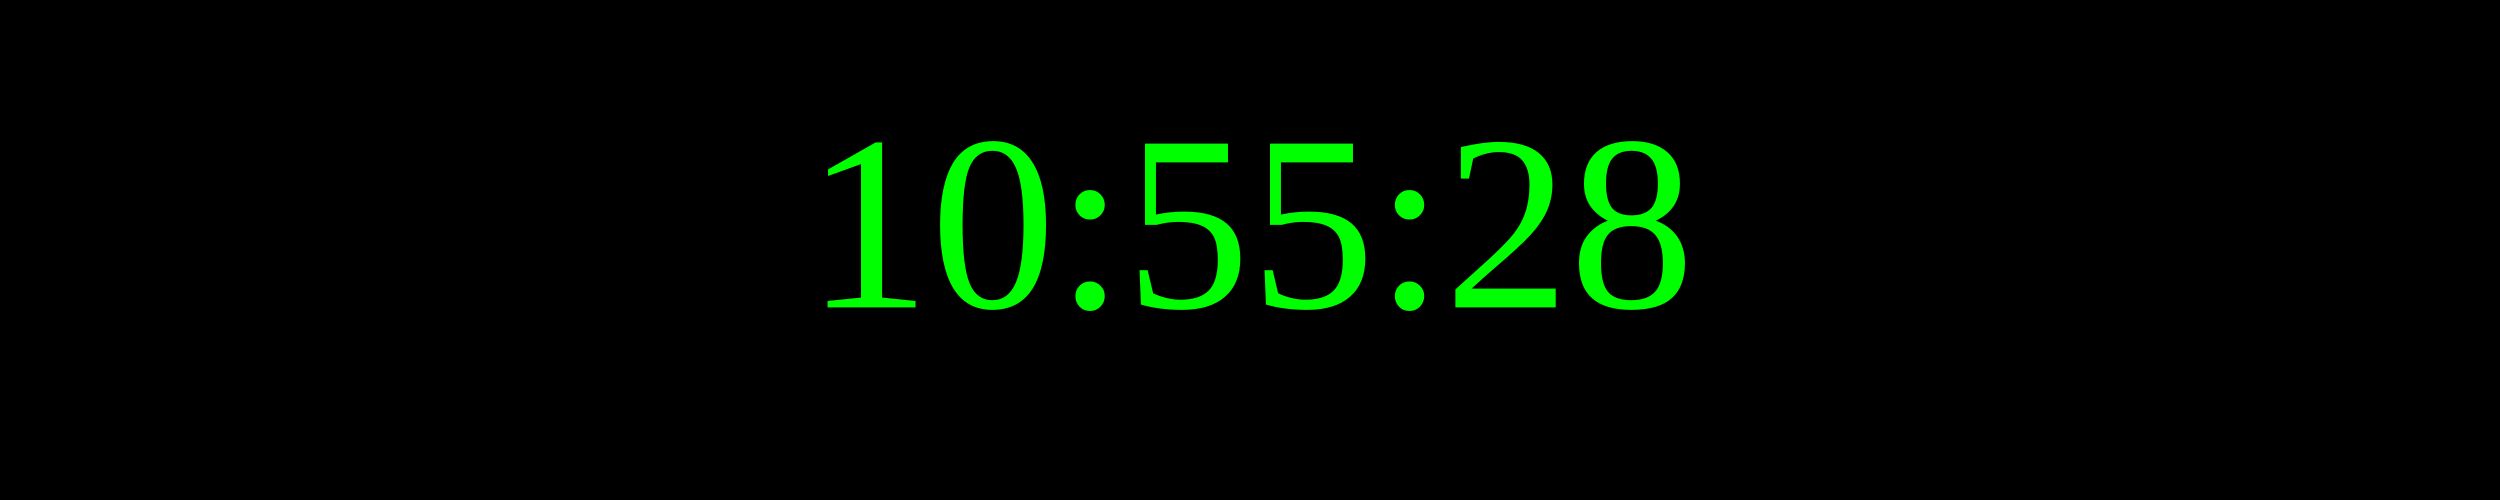
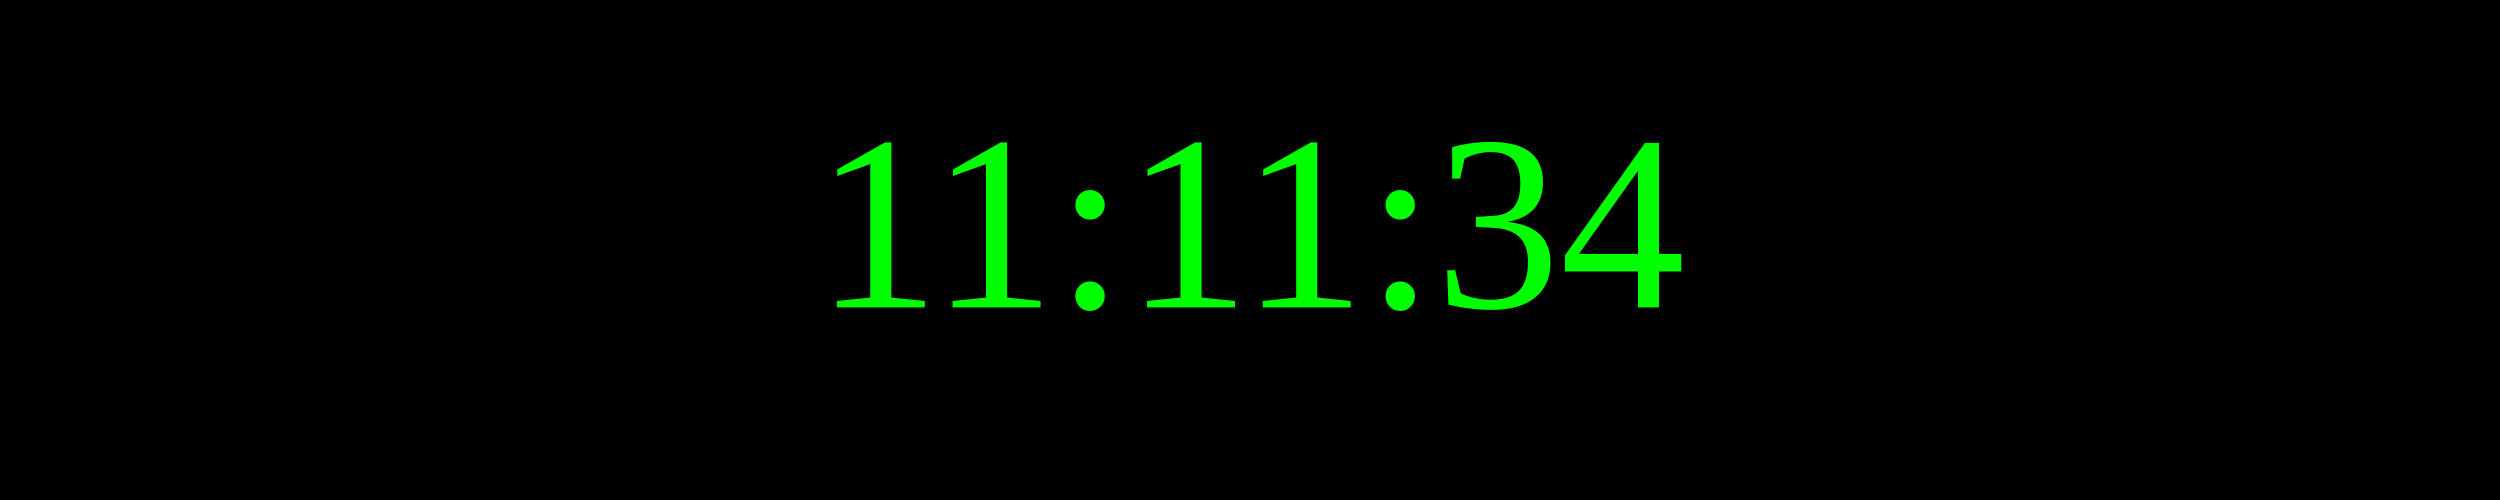
<svg xmlns="http://www.w3.org/2000/svg" width="250" height="50">
  <rect width="100%" height="100%" fill="black" />
  <text x="50%" y="50%" font-size="25" fill="lime" text-anchor="middle" dominant-baseline="middle">
- 10:55:28
+ 11:11:34
</text>
</svg>
